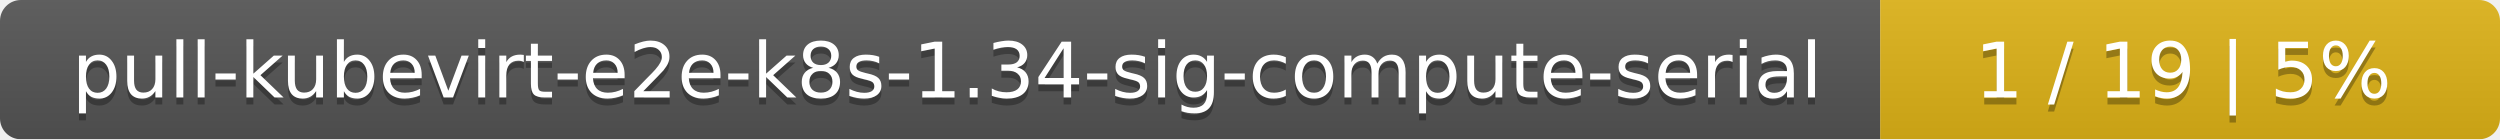
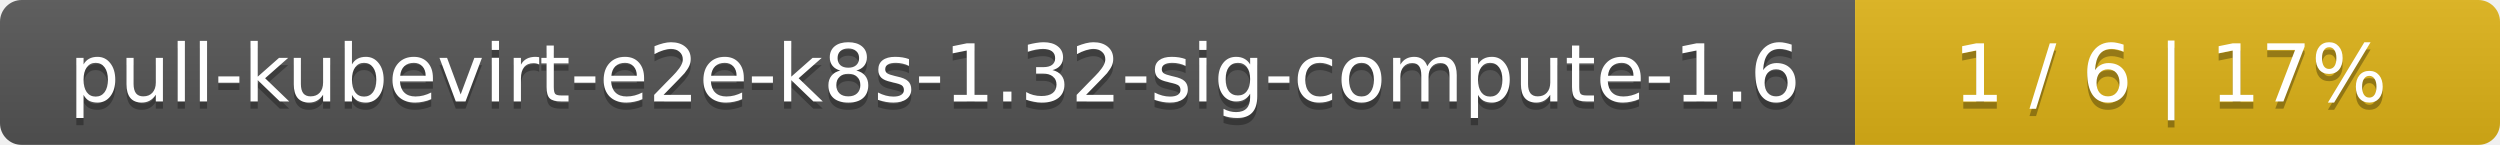
- <svg xmlns="http://www.w3.org/2000/svg" width="359" height="20">
+ <svg xmlns="http://www.w3.org/2000/svg" width="345" height="20">
  <linearGradient id="smooth" x2="0" y2="100%">
    <stop offset="0" stop-color="#bbb" stop-opacity=".1" />
    <stop offset="1" stop-opacity=".1" />
  </linearGradient>
  <mask id="round">
-     <rect width="359" height="20" rx="3" fill="#fff" />
+     <rect width="345" height="20" rx="3" fill="#fff" />
  </mask>
  <g mask="url(#round)">
-     <rect width="270" height="20" fill="#555" />
-     <rect x="270" width="89" height="20" fill="#dfb317" />
-     <rect width="359" height="20" fill="url(#smooth)" />
+     <rect width="256" height="20" fill="#555" />
+     <rect x="256" width="89" height="20" fill="#dfb317" />
+     <rect width="345" height="20" fill="url(#smooth)" />
  </g>
  <g fill="#fff" text-anchor="middle" font-family="DejaVu Sans,Verdana,Geneva,sans-serif" font-size="11">
-     <text x="136" y="15" fill="#010101" fill-opacity=".3">pull-kubevirt-e2e-k8s-1.34-sig-compute-serial</text>
-     <text x="136" y="14">pull-kubevirt-e2e-k8s-1.34-sig-compute-serial</text>
-     <text x="313.5" y="15" fill="#010101" fill-opacity=".3">1 / 19    |    5%</text>
-     <text x="313.5" y="14">1 / 19    |    5%</text>
+     <text x="129" y="15" fill="#010101" fill-opacity=".3">pull-kubevirt-e2e-k8s-1.32-sig-compute-1.6</text>
+     <text x="129" y="14">pull-kubevirt-e2e-k8s-1.32-sig-compute-1.6</text>
+     <text x="299.5" y="15" fill="#010101" fill-opacity=".3">1 / 6    |    17%</text>
+     <text x="299.5" y="14">1 / 6    |    17%</text>
  </g>
</svg>
